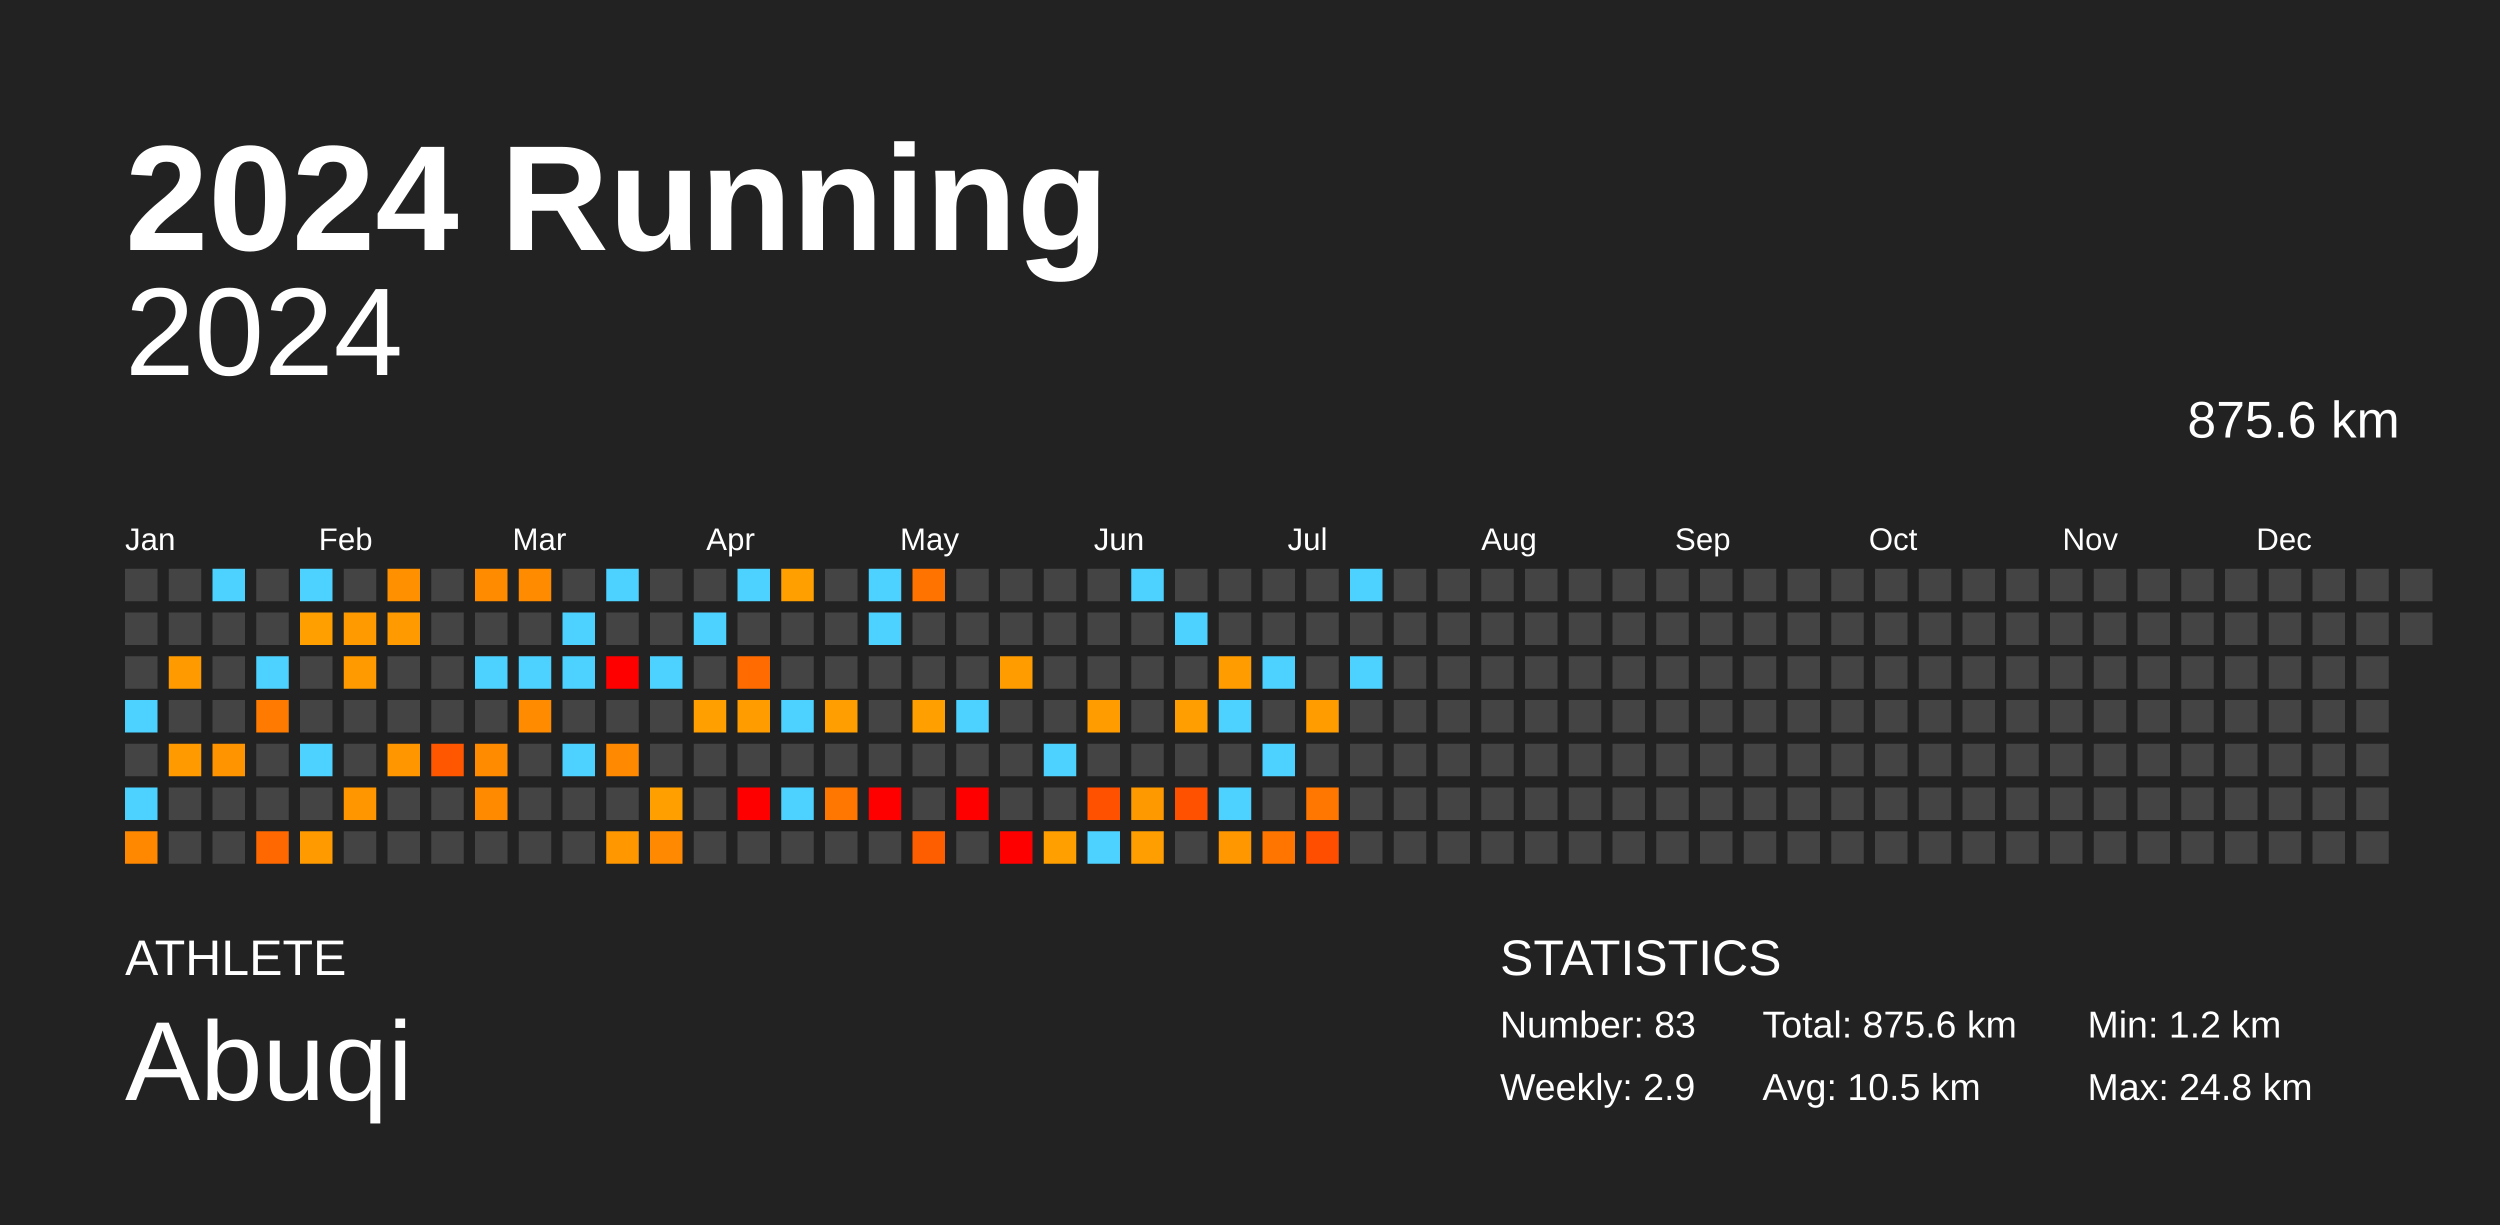
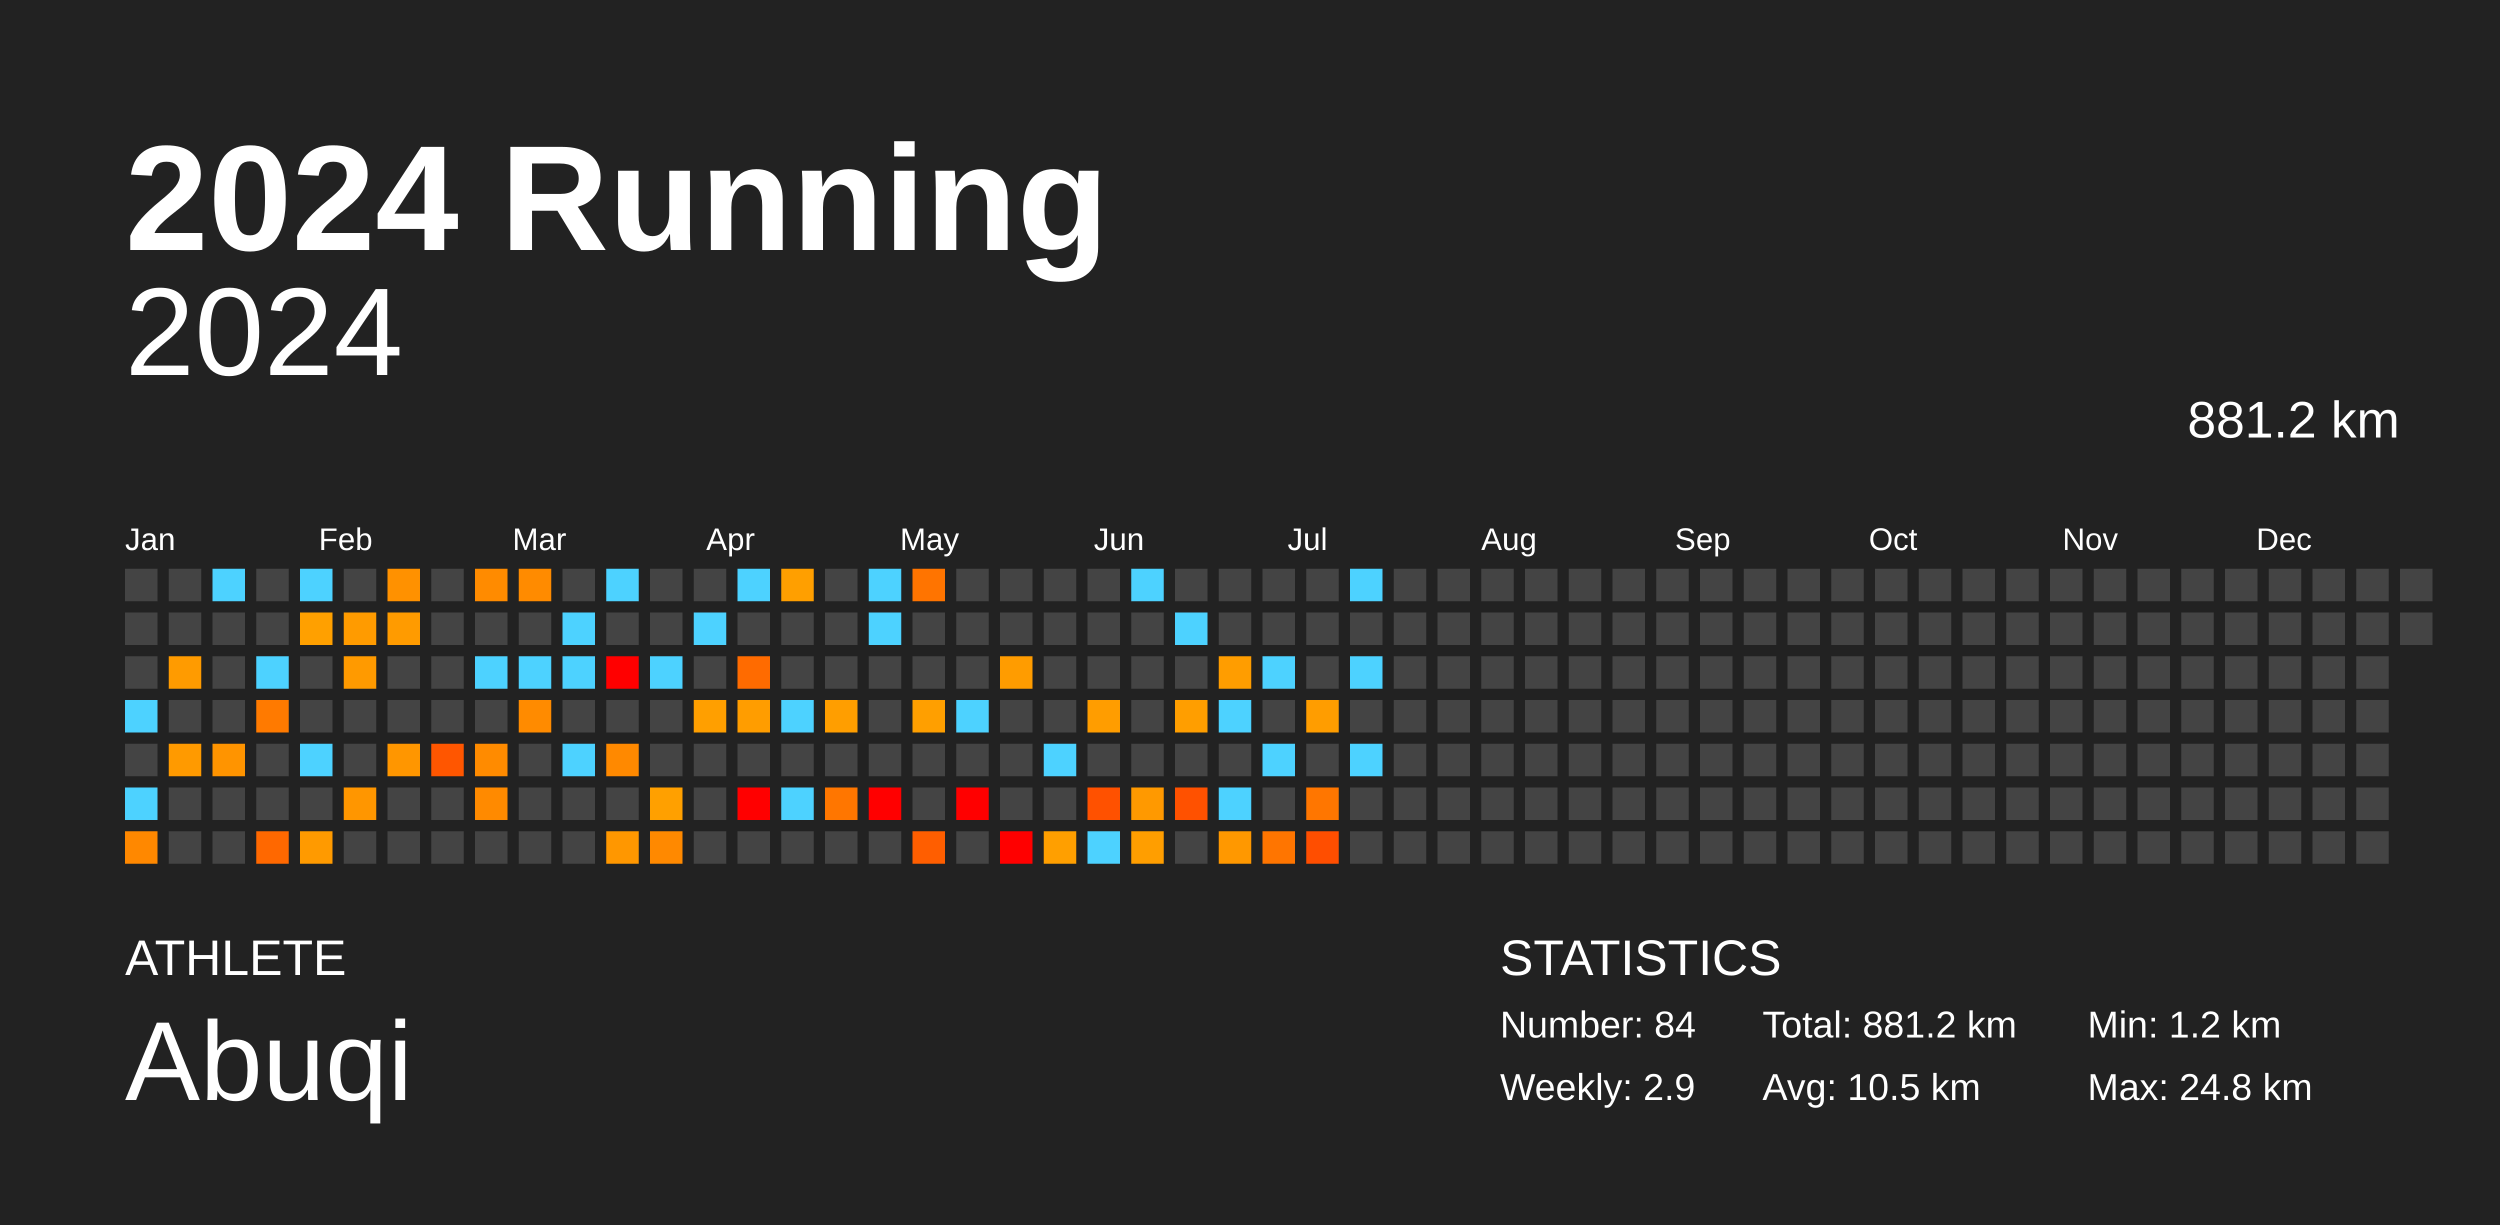
<svg xmlns="http://www.w3.org/2000/svg" baseProfile="full" height="98mm" version="1.1" viewBox="0,0,200,98" width="200mm">
  <defs />
  <rect fill="#222222" height="98" width="200" x="0" y="0" />
  <text fill="#FFFFFF" style="font-size:12px; font-family:Arial; font-weight:bold;" x="10" y="20">2024 Running</text>
  <text fill="#FFFFFF" style="font-size:4px; font-family:Arial" x="10" y="78">ATHLETE</text>
  <text fill="#FFFFFF" style="font-size:9px; font-family:Arial" x="10" y="88">Abuqi</text>
  <text fill="#FFFFFF" style="font-size:4px; font-family:Arial" x="120" y="78">STATISTICS</text>
-   <text fill="#FFFFFF" style="font-size:3px; font-family:Arial" x="120" y="83">Number: 83</text>
+   <text fill="#FFFFFF" style="font-size:3px; font-family:Arial" x="120" y="83">Number: 84</text>
  <text fill="#FFFFFF" style="font-size:3px; font-family:Arial" x="120" y="88">Weekly: 2.9</text>
-   <text fill="#FFFFFF" style="font-size:3px; font-family:Arial" x="141" y="83">Total: 875.6 km</text>
+   <text fill="#FFFFFF" style="font-size:3px; font-family:Arial" x="141" y="83">Total: 881.2 km</text>
  <text fill="#FFFFFF" style="font-size:3px; font-family:Arial" x="141" y="88">Avg: 10.5 km</text>
  <text fill="#FFFFFF" style="font-size:3px; font-family:Arial" x="167" y="83">Min: 1.2 km</text>
  <text fill="#FFFFFF" style="font-size:3px; font-family:Arial" x="167" y="88">Max: 24.8 km</text>
  <text alignment-baseline="hanging" fill="#FFFFFF" style="font-size:10.0px; font-family:Arial;" x="10" y="30">2024</text>
-   <text alignment-baseline="hanging" fill="#FFFFFF" style="font-size:4.125px; font-family:Arial;" x="175" y="35">875.6 km</text>
+   <text alignment-baseline="hanging" fill="#FFFFFF" style="font-size:4.125px; font-family:Arial;" x="175" y="35">881.2 km</text>
  <text fill="#FFFFFF" style="font-size:2.5px; font-family:Arial" x="10.0" y="44">Jan</text>
  <text fill="#FFFFFF" style="font-size:2.5px; font-family:Arial" x="25.5" y="44">Feb</text>
  <text fill="#FFFFFF" style="font-size:2.5px; font-family:Arial" x="41.0" y="44">Mar</text>
  <text fill="#FFFFFF" style="font-size:2.5px; font-family:Arial" x="56.5" y="44">Apr</text>
  <text fill="#FFFFFF" style="font-size:2.5px; font-family:Arial" x="72.0" y="44">May</text>
  <text fill="#FFFFFF" style="font-size:2.5px; font-family:Arial" x="87.5" y="44">Jun</text>
  <text fill="#FFFFFF" style="font-size:2.5px; font-family:Arial" x="103.0" y="44">Jul</text>
  <text fill="#FFFFFF" style="font-size:2.5px; font-family:Arial" x="118.5" y="44">Aug</text>
  <text fill="#FFFFFF" style="font-size:2.5px; font-family:Arial" x="134.0" y="44">Sep</text>
  <text fill="#FFFFFF" style="font-size:2.5px; font-family:Arial" x="149.5" y="44">Oct</text>
  <text fill="#FFFFFF" style="font-size:2.5px; font-family:Arial" x="165.0" y="44">Nov</text>
  <text fill="#FFFFFF" style="font-size:2.5px; font-family:Arial" x="180.5" y="44">Dec</text>
  <rect fill="#444444" height="2.6" width="2.6" x="10.0" y="45.5" />
  <rect fill="#444444" height="2.6" width="2.6" x="10.0" y="49.0" />
  <rect fill="#444444" height="2.6" width="2.6" x="10.0" y="52.5" />
  <rect fill="#4dd2ff" height="2.6" width="2.6" x="10.0" y="56.0" />
  <rect fill="#444444" height="2.6" width="2.6" x="10.0" y="59.5" />
  <rect fill="#4dd2ff" height="2.6" width="2.6" x="10.0" y="63.0" />
  <rect fill="#ff8800" height="2.6" width="2.6" x="10.0" y="66.5" />
  <rect fill="#444444" height="2.6" width="2.6" x="13.5" y="45.5" />
  <rect fill="#444444" height="2.6" width="2.6" x="13.5" y="49.0" />
  <rect fill="#ff9b00" height="2.6" width="2.6" x="13.5" y="52.5" />
  <rect fill="#444444" height="2.6" width="2.6" x="13.5" y="56.0" />
  <rect fill="#ff9a00" height="2.6" width="2.6" x="13.5" y="59.5" />
  <rect fill="#444444" height="2.6" width="2.6" x="13.5" y="63.0" />
  <rect fill="#444444" height="2.6" width="2.6" x="13.5" y="66.5" />
  <rect fill="#4dd2ff" height="2.6" width="2.6" x="17.0" y="45.5" />
  <rect fill="#444444" height="2.6" width="2.6" x="17.0" y="49.0" />
  <rect fill="#444444" height="2.6" width="2.6" x="17.0" y="52.5" />
  <rect fill="#444444" height="2.6" width="2.6" x="17.0" y="56.0" />
  <rect fill="#ff9400" height="2.6" width="2.6" x="17.0" y="59.5" />
  <rect fill="#444444" height="2.6" width="2.6" x="17.0" y="63.0" />
  <rect fill="#444444" height="2.6" width="2.6" x="17.0" y="66.5" />
  <rect fill="#444444" height="2.6" width="2.6" x="20.5" y="45.5" />
  <rect fill="#444444" height="2.6" width="2.6" x="20.5" y="49.0" />
  <rect fill="#4dd2ff" height="2.6" width="2.6" x="20.5" y="52.5" />
  <rect fill="#ff7a00" height="2.6" width="2.6" x="20.5" y="56.0" />
  <rect fill="#444444" height="2.6" width="2.6" x="20.5" y="59.5" />
  <rect fill="#444444" height="2.6" width="2.6" x="20.5" y="63.0" />
  <rect fill="#ff6800" height="2.6" width="2.6" x="20.5" y="66.5" />
  <rect fill="#4dd2ff" height="2.6" width="2.6" x="24.0" y="45.5" />
  <rect fill="#ffa000" height="2.6" width="2.6" x="24.0" y="49.0" />
  <rect fill="#444444" height="2.6" width="2.6" x="24.0" y="52.5" />
  <rect fill="#444444" height="2.6" width="2.6" x="24.0" y="56.0" />
  <rect fill="#4dd2ff" height="2.6" width="2.6" x="24.0" y="59.5" />
  <rect fill="#444444" height="2.6" width="2.6" x="24.0" y="63.0" />
  <rect fill="#ff9a00" height="2.6" width="2.6" x="24.0" y="66.5" />
  <rect fill="#444444" height="2.6" width="2.6" x="27.5" y="45.5" />
  <rect fill="#ff9b00" height="2.6" width="2.6" x="27.5" y="49.0" />
  <rect fill="#ff9a00" height="2.6" width="2.6" x="27.5" y="52.5" />
  <rect fill="#444444" height="2.6" width="2.6" x="27.5" y="56.0" />
  <rect fill="#444444" height="2.6" width="2.6" x="27.5" y="59.5" />
  <rect fill="#ff9600" height="2.6" width="2.6" x="27.5" y="63.0" />
  <rect fill="#444444" height="2.6" width="2.6" x="27.5" y="66.5" />
  <rect fill="#ff9100" height="2.6" width="2.6" x="31.0" y="45.5" />
  <rect fill="#ff9b00" height="2.6" width="2.6" x="31.0" y="49.0" />
  <rect fill="#444444" height="2.6" width="2.6" x="31.0" y="52.5" />
  <rect fill="#444444" height="2.6" width="2.6" x="31.0" y="56.0" />
  <rect fill="#ff9600" height="2.6" width="2.6" x="31.0" y="59.5" />
  <rect fill="#444444" height="2.6" width="2.6" x="31.0" y="63.0" />
  <rect fill="#444444" height="2.6" width="2.6" x="31.0" y="66.5" />
  <rect fill="#444444" height="2.6" width="2.6" x="34.5" y="45.5" />
  <rect fill="#444444" height="2.6" width="2.6" x="34.5" y="49.0" />
  <rect fill="#444444" height="2.6" width="2.6" x="34.5" y="52.5" />
  <rect fill="#444444" height="2.6" width="2.6" x="34.5" y="56.0" />
  <rect fill="#ff5600" height="2.6" width="2.6" x="34.5" y="59.5" />
  <rect fill="#444444" height="2.6" width="2.6" x="34.5" y="63.0" />
  <rect fill="#444444" height="2.6" width="2.6" x="34.5" y="66.5" />
  <rect fill="#ff8b00" height="2.6" width="2.6" x="38.0" y="45.5" />
  <rect fill="#444444" height="2.6" width="2.6" x="38.0" y="49.0" />
  <rect fill="#4dd2ff" height="2.6" width="2.6" x="38.0" y="52.5" />
  <rect fill="#444444" height="2.6" width="2.6" x="38.0" y="56.0" />
  <rect fill="#ff8b00" height="2.6" width="2.6" x="38.0" y="59.5" />
  <rect fill="#ff8a00" height="2.6" width="2.6" x="38.0" y="63.0" />
  <rect fill="#444444" height="2.6" width="2.6" x="38.0" y="66.5" />
  <rect fill="#ff8b00" height="2.6" width="2.6" x="41.5" y="45.5" />
  <rect fill="#444444" height="2.6" width="2.6" x="41.5" y="49.0" />
  <rect fill="#4dd2ff" height="2.6" width="2.6" x="41.5" y="52.5" />
  <rect fill="#ff8b00" height="2.6" width="2.6" x="41.5" y="56.0" />
  <rect fill="#444444" height="2.6" width="2.6" x="41.5" y="59.5" />
  <rect fill="#444444" height="2.6" width="2.6" x="41.5" y="63.0" />
  <rect fill="#444444" height="2.6" width="2.6" x="41.5" y="66.5" />
  <rect fill="#444444" height="2.6" width="2.6" x="45.0" y="45.5" />
  <rect fill="#4dd2ff" height="2.6" width="2.6" x="45.0" y="49.0" />
  <rect fill="#4dd2ff" height="2.6" width="2.6" x="45.0" y="52.5" />
  <rect fill="#444444" height="2.6" width="2.6" x="45.0" y="56.0" />
  <rect fill="#4dd2ff" height="2.6" width="2.6" x="45.0" y="59.5" />
  <rect fill="#444444" height="2.6" width="2.6" x="45.0" y="63.0" />
  <rect fill="#444444" height="2.6" width="2.6" x="45.0" y="66.5" />
  <rect fill="#4dd2ff" height="2.6" width="2.6" x="48.5" y="45.5" />
  <rect fill="#444444" height="2.6" width="2.6" x="48.5" y="49.0" />
  <rect fill="red" height="2.6" width="2.6" x="48.5" y="52.5" />
  <rect fill="#444444" height="2.6" width="2.6" x="48.5" y="56.0" />
  <rect fill="#ff8900" height="2.6" width="2.6" x="48.5" y="59.5" />
  <rect fill="#444444" height="2.6" width="2.6" x="48.5" y="63.0" />
  <rect fill="#ff9700" height="2.6" width="2.6" x="48.5" y="66.5" />
  <rect fill="#444444" height="2.6" width="2.6" x="52.0" y="45.5" />
  <rect fill="#444444" height="2.6" width="2.6" x="52.0" y="49.0" />
  <rect fill="#4dd2ff" height="2.6" width="2.6" x="52.0" y="52.5" />
  <rect fill="#444444" height="2.6" width="2.6" x="52.0" y="56.0" />
  <rect fill="#444444" height="2.6" width="2.6" x="52.0" y="59.5" />
  <rect fill="#ffa000" height="2.6" width="2.6" x="52.0" y="63.0" />
  <rect fill="#ff8900" height="2.6" width="2.6" x="52.0" y="66.5" />
  <rect fill="#444444" height="2.6" width="2.6" x="55.5" y="45.5" />
  <rect fill="#4dd2ff" height="2.6" width="2.6" x="55.5" y="49.0" />
  <rect fill="#444444" height="2.6" width="2.6" x="55.5" y="52.5" />
  <rect fill="#ff9f00" height="2.6" width="2.6" x="55.5" y="56.0" />
  <rect fill="#444444" height="2.6" width="2.6" x="55.5" y="59.5" />
  <rect fill="#444444" height="2.6" width="2.6" x="55.5" y="63.0" />
  <rect fill="#444444" height="2.6" width="2.6" x="55.5" y="66.5" />
  <rect fill="#4dd2ff" height="2.6" width="2.6" x="59.0" y="45.5" />
  <rect fill="#444444" height="2.6" width="2.6" x="59.0" y="49.0" />
  <rect fill="#ff6b00" height="2.6" width="2.6" x="59.0" y="52.5" />
  <rect fill="#ff9d00" height="2.6" width="2.6" x="59.0" y="56.0" />
  <rect fill="#444444" height="2.6" width="2.6" x="59.0" y="59.5" />
  <rect fill="red" height="2.6" width="2.6" x="59.0" y="63.0" />
  <rect fill="#444444" height="2.6" width="2.6" x="59.0" y="66.5" />
  <rect fill="#ff9f00" height="2.6" width="2.6" x="62.5" y="45.5" />
  <rect fill="#444444" height="2.6" width="2.6" x="62.5" y="49.0" />
  <rect fill="#444444" height="2.6" width="2.6" x="62.5" y="52.5" />
  <rect fill="#4dd2ff" height="2.6" width="2.6" x="62.5" y="56.0" />
  <rect fill="#444444" height="2.6" width="2.6" x="62.5" y="59.5" />
  <rect fill="#4dd2ff" height="2.6" width="2.6" x="62.5" y="63.0" />
  <rect fill="#444444" height="2.6" width="2.6" x="62.5" y="66.5" />
  <rect fill="#444444" height="2.6" width="2.6" x="66.0" y="45.5" />
  <rect fill="#444444" height="2.6" width="2.6" x="66.0" y="49.0" />
  <rect fill="#444444" height="2.6" width="2.6" x="66.0" y="52.5" />
  <rect fill="#ff9e00" height="2.6" width="2.6" x="66.0" y="56.0" />
  <rect fill="#444444" height="2.6" width="2.6" x="66.0" y="59.5" />
  <rect fill="#ff7600" height="2.6" width="2.6" x="66.0" y="63.0" />
  <rect fill="#444444" height="2.6" width="2.6" x="66.0" y="66.5" />
  <rect fill="#4dd2ff" height="2.6" width="2.6" x="69.5" y="45.5" />
  <rect fill="#4dd2ff" height="2.6" width="2.6" x="69.5" y="49.0" />
  <rect fill="#444444" height="2.6" width="2.6" x="69.5" y="52.5" />
  <rect fill="#444444" height="2.6" width="2.6" x="69.5" y="56.0" />
  <rect fill="#444444" height="2.6" width="2.6" x="69.5" y="59.5" />
  <rect fill="red" height="2.6" width="2.6" x="69.5" y="63.0" />
  <rect fill="#444444" height="2.6" width="2.6" x="69.5" y="66.5" />
  <rect fill="#ff7400" height="2.6" width="2.6" x="73.0" y="45.5" />
  <rect fill="#444444" height="2.6" width="2.6" x="73.0" y="49.0" />
  <rect fill="#444444" height="2.6" width="2.6" x="73.0" y="52.5" />
  <rect fill="#ff9f00" height="2.6" width="2.6" x="73.0" y="56.0" />
  <rect fill="#444444" height="2.6" width="2.6" x="73.0" y="59.5" />
  <rect fill="#444444" height="2.6" width="2.6" x="73.0" y="63.0" />
  <rect fill="#ff5e00" height="2.6" width="2.6" x="73.0" y="66.5" />
  <rect fill="#444444" height="2.6" width="2.6" x="76.5" y="45.5" />
  <rect fill="#444444" height="2.6" width="2.6" x="76.5" y="49.0" />
  <rect fill="#444444" height="2.6" width="2.6" x="76.5" y="52.5" />
  <rect fill="#4dd2ff" height="2.6" width="2.6" x="76.5" y="56.0" />
  <rect fill="#444444" height="2.6" width="2.6" x="76.5" y="59.5" />
  <rect fill="red" height="2.6" width="2.6" x="76.5" y="63.0" />
  <rect fill="#444444" height="2.6" width="2.6" x="76.5" y="66.5" />
  <rect fill="#444444" height="2.6" width="2.6" x="80.0" y="45.5" />
  <rect fill="#444444" height="2.6" width="2.6" x="80.0" y="49.0" />
  <rect fill="#ff9c00" height="2.6" width="2.6" x="80.0" y="52.5" />
  <rect fill="#444444" height="2.6" width="2.6" x="80.0" y="56.0" />
  <rect fill="#444444" height="2.6" width="2.6" x="80.0" y="59.5" />
  <rect fill="#444444" height="2.6" width="2.6" x="80.0" y="63.0" />
  <rect fill="red" height="2.6" width="2.6" x="80.0" y="66.5" />
  <rect fill="#444444" height="2.6" width="2.6" x="83.5" y="45.5" />
  <rect fill="#444444" height="2.6" width="2.6" x="83.5" y="49.0" />
  <rect fill="#444444" height="2.6" width="2.6" x="83.5" y="52.5" />
  <rect fill="#444444" height="2.6" width="2.6" x="83.5" y="56.0" />
  <rect fill="#4dd2ff" height="2.6" width="2.6" x="83.5" y="59.5" />
  <rect fill="#444444" height="2.6" width="2.6" x="83.5" y="63.0" />
  <rect fill="#ff9f00" height="2.6" width="2.6" x="83.5" y="66.5" />
  <rect fill="#444444" height="2.6" width="2.6" x="87.0" y="45.5" />
  <rect fill="#444444" height="2.6" width="2.6" x="87.0" y="49.0" />
  <rect fill="#444444" height="2.6" width="2.6" x="87.0" y="52.5" />
  <rect fill="#ff9d00" height="2.6" width="2.6" x="87.0" y="56.0" />
  <rect fill="#444444" height="2.6" width="2.6" x="87.0" y="59.5" />
  <rect fill="#ff5100" height="2.6" width="2.6" x="87.0" y="63.0" />
  <rect fill="#4dd2ff" height="2.6" width="2.6" x="87.0" y="66.5" />
  <rect fill="#4dd2ff" height="2.6" width="2.6" x="90.5" y="45.5" />
  <rect fill="#444444" height="2.6" width="2.6" x="90.5" y="49.0" />
  <rect fill="#444444" height="2.6" width="2.6" x="90.5" y="52.5" />
  <rect fill="#444444" height="2.6" width="2.6" x="90.5" y="56.0" />
  <rect fill="#444444" height="2.6" width="2.6" x="90.5" y="59.5" />
  <rect fill="#ff9900" height="2.6" width="2.6" x="90.5" y="63.0" />
  <rect fill="#ff9e00" height="2.6" width="2.6" x="90.5" y="66.5" />
  <rect fill="#444444" height="2.6" width="2.6" x="94.0" y="45.5" />
  <rect fill="#4dd2ff" height="2.6" width="2.6" x="94.0" y="49.0" />
  <rect fill="#444444" height="2.6" width="2.6" x="94.0" y="52.5" />
  <rect fill="#ff9e00" height="2.6" width="2.6" x="94.0" y="56.0" />
  <rect fill="#444444" height="2.6" width="2.6" x="94.0" y="59.5" />
  <rect fill="#ff5100" height="2.6" width="2.6" x="94.0" y="63.0" />
  <rect fill="#444444" height="2.6" width="2.6" x="94.0" y="66.5" />
  <rect fill="#444444" height="2.6" width="2.6" x="97.5" y="45.5" />
  <rect fill="#444444" height="2.6" width="2.6" x="97.5" y="49.0" />
  <rect fill="#ff9d00" height="2.6" width="2.6" x="97.5" y="52.5" />
  <rect fill="#4dd2ff" height="2.6" width="2.6" x="97.5" y="56.0" />
  <rect fill="#444444" height="2.6" width="2.6" x="97.5" y="59.5" />
  <rect fill="#4dd2ff" height="2.6" width="2.6" x="97.5" y="63.0" />
  <rect fill="#ff9800" height="2.6" width="2.6" x="97.5" y="66.5" />
  <rect fill="#444444" height="2.6" width="2.6" x="101.0" y="45.5" />
  <rect fill="#444444" height="2.6" width="2.6" x="101.0" y="49.0" />
  <rect fill="#4dd2ff" height="2.6" width="2.6" x="101.0" y="52.5" />
  <rect fill="#444444" height="2.6" width="2.6" x="101.0" y="56.0" />
  <rect fill="#4dd2ff" height="2.6" width="2.6" x="101.0" y="59.5" />
  <rect fill="#444444" height="2.6" width="2.6" x="101.0" y="63.0" />
  <rect fill="#ff7500" height="2.6" width="2.6" x="101.0" y="66.5" />
  <rect fill="#444444" height="2.6" width="2.6" x="104.5" y="45.5" />
  <rect fill="#444444" height="2.6" width="2.6" x="104.5" y="49.0" />
  <rect fill="#444444" height="2.6" width="2.6" x="104.5" y="52.5" />
  <rect fill="#ff9d00" height="2.6" width="2.6" x="104.5" y="56.0" />
  <rect fill="#444444" height="2.6" width="2.6" x="104.5" y="59.5" />
  <rect fill="#ff7600" height="2.6" width="2.6" x="104.5" y="63.0" />
  <rect fill="#ff4e00" height="2.6" width="2.6" x="104.5" y="66.5" />
  <rect fill="#4dd2ff" height="2.6" width="2.6" x="108.0" y="45.5" />
  <rect fill="#444444" height="2.6" width="2.6" x="108.0" y="49.0" />
  <rect fill="#4dd2ff" height="2.6" width="2.6" x="108.0" y="52.5" />
  <rect fill="#444444" height="2.6" width="2.6" x="108.0" y="56.0" />
-   <rect fill="#444444" height="2.6" width="2.6" x="108.0" y="59.5" />
+   <rect fill="#4dd2ff" height="2.6" width="2.6" x="108.0" y="59.5" />
  <rect fill="#444444" height="2.6" width="2.6" x="108.0" y="63.0" />
  <rect fill="#444444" height="2.6" width="2.6" x="108.0" y="66.5" />
  <rect fill="#444444" height="2.6" width="2.6" x="111.5" y="45.5" />
  <rect fill="#444444" height="2.6" width="2.6" x="111.5" y="49.0" />
  <rect fill="#444444" height="2.6" width="2.6" x="111.5" y="52.5" />
  <rect fill="#444444" height="2.6" width="2.6" x="111.5" y="56.0" />
  <rect fill="#444444" height="2.6" width="2.6" x="111.5" y="59.5" />
  <rect fill="#444444" height="2.6" width="2.6" x="111.5" y="63.0" />
  <rect fill="#444444" height="2.6" width="2.6" x="111.5" y="66.5" />
  <rect fill="#444444" height="2.6" width="2.6" x="115.0" y="45.5" />
  <rect fill="#444444" height="2.6" width="2.6" x="115.0" y="49.0" />
  <rect fill="#444444" height="2.6" width="2.6" x="115.0" y="52.5" />
  <rect fill="#444444" height="2.6" width="2.6" x="115.0" y="56.0" />
  <rect fill="#444444" height="2.6" width="2.6" x="115.0" y="59.5" />
  <rect fill="#444444" height="2.6" width="2.6" x="115.0" y="63.0" />
  <rect fill="#444444" height="2.6" width="2.6" x="115.0" y="66.5" />
  <rect fill="#444444" height="2.6" width="2.6" x="118.5" y="45.5" />
  <rect fill="#444444" height="2.6" width="2.6" x="118.5" y="49.0" />
  <rect fill="#444444" height="2.6" width="2.6" x="118.5" y="52.5" />
  <rect fill="#444444" height="2.6" width="2.6" x="118.5" y="56.0" />
  <rect fill="#444444" height="2.6" width="2.6" x="118.5" y="59.5" />
  <rect fill="#444444" height="2.6" width="2.6" x="118.5" y="63.0" />
  <rect fill="#444444" height="2.6" width="2.6" x="118.5" y="66.5" />
  <rect fill="#444444" height="2.6" width="2.6" x="122.0" y="45.5" />
  <rect fill="#444444" height="2.6" width="2.6" x="122.0" y="49.0" />
  <rect fill="#444444" height="2.6" width="2.6" x="122.0" y="52.5" />
  <rect fill="#444444" height="2.6" width="2.6" x="122.0" y="56.0" />
  <rect fill="#444444" height="2.6" width="2.6" x="122.0" y="59.5" />
  <rect fill="#444444" height="2.6" width="2.6" x="122.0" y="63.0" />
  <rect fill="#444444" height="2.6" width="2.6" x="122.0" y="66.5" />
  <rect fill="#444444" height="2.6" width="2.6" x="125.5" y="45.5" />
  <rect fill="#444444" height="2.6" width="2.6" x="125.5" y="49.0" />
  <rect fill="#444444" height="2.6" width="2.6" x="125.5" y="52.5" />
  <rect fill="#444444" height="2.6" width="2.6" x="125.5" y="56.0" />
  <rect fill="#444444" height="2.6" width="2.6" x="125.5" y="59.5" />
  <rect fill="#444444" height="2.6" width="2.6" x="125.5" y="63.0" />
  <rect fill="#444444" height="2.6" width="2.6" x="125.5" y="66.5" />
  <rect fill="#444444" height="2.6" width="2.6" x="129.0" y="45.5" />
  <rect fill="#444444" height="2.6" width="2.6" x="129.0" y="49.0" />
  <rect fill="#444444" height="2.6" width="2.6" x="129.0" y="52.5" />
  <rect fill="#444444" height="2.6" width="2.6" x="129.0" y="56.0" />
  <rect fill="#444444" height="2.6" width="2.6" x="129.0" y="59.5" />
  <rect fill="#444444" height="2.6" width="2.6" x="129.0" y="63.0" />
  <rect fill="#444444" height="2.6" width="2.6" x="129.0" y="66.5" />
  <rect fill="#444444" height="2.6" width="2.6" x="132.5" y="45.5" />
  <rect fill="#444444" height="2.6" width="2.6" x="132.5" y="49.0" />
  <rect fill="#444444" height="2.6" width="2.6" x="132.5" y="52.5" />
  <rect fill="#444444" height="2.6" width="2.6" x="132.5" y="56.0" />
  <rect fill="#444444" height="2.6" width="2.6" x="132.5" y="59.5" />
  <rect fill="#444444" height="2.6" width="2.6" x="132.5" y="63.0" />
  <rect fill="#444444" height="2.6" width="2.6" x="132.5" y="66.5" />
  <rect fill="#444444" height="2.6" width="2.6" x="136.0" y="45.5" />
  <rect fill="#444444" height="2.6" width="2.6" x="136.0" y="49.0" />
  <rect fill="#444444" height="2.6" width="2.6" x="136.0" y="52.5" />
  <rect fill="#444444" height="2.6" width="2.6" x="136.0" y="56.0" />
  <rect fill="#444444" height="2.6" width="2.6" x="136.0" y="59.5" />
  <rect fill="#444444" height="2.6" width="2.6" x="136.0" y="63.0" />
  <rect fill="#444444" height="2.6" width="2.6" x="136.0" y="66.5" />
  <rect fill="#444444" height="2.6" width="2.6" x="139.5" y="45.5" />
  <rect fill="#444444" height="2.6" width="2.6" x="139.5" y="49.0" />
  <rect fill="#444444" height="2.6" width="2.6" x="139.5" y="52.5" />
  <rect fill="#444444" height="2.6" width="2.6" x="139.5" y="56.0" />
  <rect fill="#444444" height="2.6" width="2.6" x="139.5" y="59.5" />
  <rect fill="#444444" height="2.6" width="2.6" x="139.5" y="63.0" />
  <rect fill="#444444" height="2.6" width="2.6" x="139.5" y="66.5" />
  <rect fill="#444444" height="2.6" width="2.6" x="143.0" y="45.5" />
  <rect fill="#444444" height="2.6" width="2.6" x="143.0" y="49.0" />
  <rect fill="#444444" height="2.6" width="2.6" x="143.0" y="52.5" />
  <rect fill="#444444" height="2.6" width="2.6" x="143.0" y="56.0" />
  <rect fill="#444444" height="2.6" width="2.6" x="143.0" y="59.5" />
  <rect fill="#444444" height="2.6" width="2.6" x="143.0" y="63.0" />
  <rect fill="#444444" height="2.6" width="2.6" x="143.0" y="66.5" />
  <rect fill="#444444" height="2.6" width="2.6" x="146.5" y="45.5" />
  <rect fill="#444444" height="2.6" width="2.6" x="146.5" y="49.0" />
  <rect fill="#444444" height="2.6" width="2.6" x="146.5" y="52.5" />
  <rect fill="#444444" height="2.6" width="2.6" x="146.5" y="56.0" />
  <rect fill="#444444" height="2.6" width="2.6" x="146.5" y="59.5" />
  <rect fill="#444444" height="2.6" width="2.6" x="146.5" y="63.0" />
  <rect fill="#444444" height="2.6" width="2.6" x="146.5" y="66.5" />
  <rect fill="#444444" height="2.6" width="2.6" x="150.0" y="45.5" />
  <rect fill="#444444" height="2.6" width="2.6" x="150.0" y="49.0" />
  <rect fill="#444444" height="2.6" width="2.6" x="150.0" y="52.5" />
  <rect fill="#444444" height="2.6" width="2.6" x="150.0" y="56.0" />
  <rect fill="#444444" height="2.6" width="2.6" x="150.0" y="59.5" />
  <rect fill="#444444" height="2.6" width="2.6" x="150.0" y="63.0" />
  <rect fill="#444444" height="2.6" width="2.6" x="150.0" y="66.5" />
  <rect fill="#444444" height="2.6" width="2.6" x="153.5" y="45.5" />
  <rect fill="#444444" height="2.6" width="2.6" x="153.5" y="49.0" />
  <rect fill="#444444" height="2.6" width="2.6" x="153.5" y="52.5" />
  <rect fill="#444444" height="2.6" width="2.6" x="153.5" y="56.0" />
  <rect fill="#444444" height="2.6" width="2.6" x="153.5" y="59.5" />
  <rect fill="#444444" height="2.6" width="2.6" x="153.5" y="63.0" />
  <rect fill="#444444" height="2.6" width="2.6" x="153.5" y="66.5" />
  <rect fill="#444444" height="2.6" width="2.6" x="157.0" y="45.5" />
  <rect fill="#444444" height="2.6" width="2.6" x="157.0" y="49.0" />
  <rect fill="#444444" height="2.6" width="2.6" x="157.0" y="52.5" />
  <rect fill="#444444" height="2.6" width="2.6" x="157.0" y="56.0" />
  <rect fill="#444444" height="2.6" width="2.6" x="157.0" y="59.5" />
  <rect fill="#444444" height="2.6" width="2.6" x="157.0" y="63.0" />
  <rect fill="#444444" height="2.6" width="2.6" x="157.0" y="66.5" />
  <rect fill="#444444" height="2.6" width="2.6" x="160.5" y="45.5" />
  <rect fill="#444444" height="2.6" width="2.6" x="160.5" y="49.0" />
  <rect fill="#444444" height="2.6" width="2.6" x="160.5" y="52.5" />
  <rect fill="#444444" height="2.6" width="2.6" x="160.5" y="56.0" />
  <rect fill="#444444" height="2.6" width="2.6" x="160.5" y="59.5" />
  <rect fill="#444444" height="2.6" width="2.6" x="160.5" y="63.0" />
  <rect fill="#444444" height="2.6" width="2.6" x="160.5" y="66.5" />
  <rect fill="#444444" height="2.6" width="2.6" x="164.0" y="45.5" />
  <rect fill="#444444" height="2.6" width="2.6" x="164.0" y="49.0" />
  <rect fill="#444444" height="2.6" width="2.6" x="164.0" y="52.5" />
  <rect fill="#444444" height="2.6" width="2.6" x="164.0" y="56.0" />
  <rect fill="#444444" height="2.6" width="2.6" x="164.0" y="59.5" />
  <rect fill="#444444" height="2.6" width="2.6" x="164.0" y="63.0" />
  <rect fill="#444444" height="2.6" width="2.6" x="164.0" y="66.5" />
  <rect fill="#444444" height="2.6" width="2.6" x="167.5" y="45.5" />
  <rect fill="#444444" height="2.6" width="2.6" x="167.5" y="49.0" />
  <rect fill="#444444" height="2.6" width="2.6" x="167.5" y="52.5" />
  <rect fill="#444444" height="2.6" width="2.6" x="167.5" y="56.0" />
  <rect fill="#444444" height="2.6" width="2.6" x="167.5" y="59.5" />
  <rect fill="#444444" height="2.6" width="2.6" x="167.5" y="63.0" />
  <rect fill="#444444" height="2.6" width="2.6" x="167.5" y="66.5" />
  <rect fill="#444444" height="2.6" width="2.6" x="171.0" y="45.5" />
  <rect fill="#444444" height="2.6" width="2.6" x="171.0" y="49.0" />
  <rect fill="#444444" height="2.6" width="2.6" x="171.0" y="52.5" />
  <rect fill="#444444" height="2.6" width="2.6" x="171.0" y="56.0" />
  <rect fill="#444444" height="2.6" width="2.6" x="171.0" y="59.5" />
  <rect fill="#444444" height="2.6" width="2.6" x="171.0" y="63.0" />
  <rect fill="#444444" height="2.6" width="2.6" x="171.0" y="66.5" />
  <rect fill="#444444" height="2.6" width="2.6" x="174.5" y="45.5" />
  <rect fill="#444444" height="2.6" width="2.6" x="174.5" y="49.0" />
  <rect fill="#444444" height="2.6" width="2.6" x="174.5" y="52.5" />
  <rect fill="#444444" height="2.6" width="2.6" x="174.5" y="56.0" />
  <rect fill="#444444" height="2.6" width="2.6" x="174.5" y="59.5" />
  <rect fill="#444444" height="2.6" width="2.6" x="174.5" y="63.0" />
  <rect fill="#444444" height="2.6" width="2.6" x="174.5" y="66.5" />
  <rect fill="#444444" height="2.6" width="2.6" x="178.0" y="45.5" />
  <rect fill="#444444" height="2.6" width="2.6" x="178.0" y="49.0" />
  <rect fill="#444444" height="2.6" width="2.6" x="178.0" y="52.5" />
  <rect fill="#444444" height="2.6" width="2.6" x="178.0" y="56.0" />
  <rect fill="#444444" height="2.6" width="2.6" x="178.0" y="59.5" />
  <rect fill="#444444" height="2.6" width="2.6" x="178.0" y="63.0" />
  <rect fill="#444444" height="2.6" width="2.6" x="178.0" y="66.5" />
  <rect fill="#444444" height="2.6" width="2.6" x="181.5" y="45.5" />
  <rect fill="#444444" height="2.6" width="2.6" x="181.5" y="49.0" />
  <rect fill="#444444" height="2.6" width="2.6" x="181.5" y="52.5" />
  <rect fill="#444444" height="2.6" width="2.6" x="181.5" y="56.0" />
  <rect fill="#444444" height="2.6" width="2.6" x="181.5" y="59.5" />
  <rect fill="#444444" height="2.6" width="2.6" x="181.5" y="63.0" />
  <rect fill="#444444" height="2.6" width="2.6" x="181.5" y="66.5" />
  <rect fill="#444444" height="2.6" width="2.6" x="185.0" y="45.5" />
  <rect fill="#444444" height="2.6" width="2.6" x="185.0" y="49.0" />
  <rect fill="#444444" height="2.6" width="2.6" x="185.0" y="52.5" />
  <rect fill="#444444" height="2.6" width="2.6" x="185.0" y="56.0" />
  <rect fill="#444444" height="2.6" width="2.6" x="185.0" y="59.5" />
  <rect fill="#444444" height="2.6" width="2.6" x="185.0" y="63.0" />
  <rect fill="#444444" height="2.6" width="2.6" x="185.0" y="66.5" />
  <rect fill="#444444" height="2.6" width="2.6" x="188.5" y="45.5" />
  <rect fill="#444444" height="2.6" width="2.6" x="188.5" y="49.0" />
  <rect fill="#444444" height="2.6" width="2.6" x="188.5" y="52.5" />
  <rect fill="#444444" height="2.6" width="2.6" x="188.5" y="56.0" />
  <rect fill="#444444" height="2.6" width="2.6" x="188.5" y="59.5" />
  <rect fill="#444444" height="2.6" width="2.6" x="188.5" y="63.0" />
  <rect fill="#444444" height="2.6" width="2.6" x="188.5" y="66.5" />
  <rect fill="#444444" height="2.6" width="2.6" x="192.0" y="45.5" />
  <rect fill="#444444" height="2.6" width="2.6" x="192.0" y="49.0" />
</svg>
